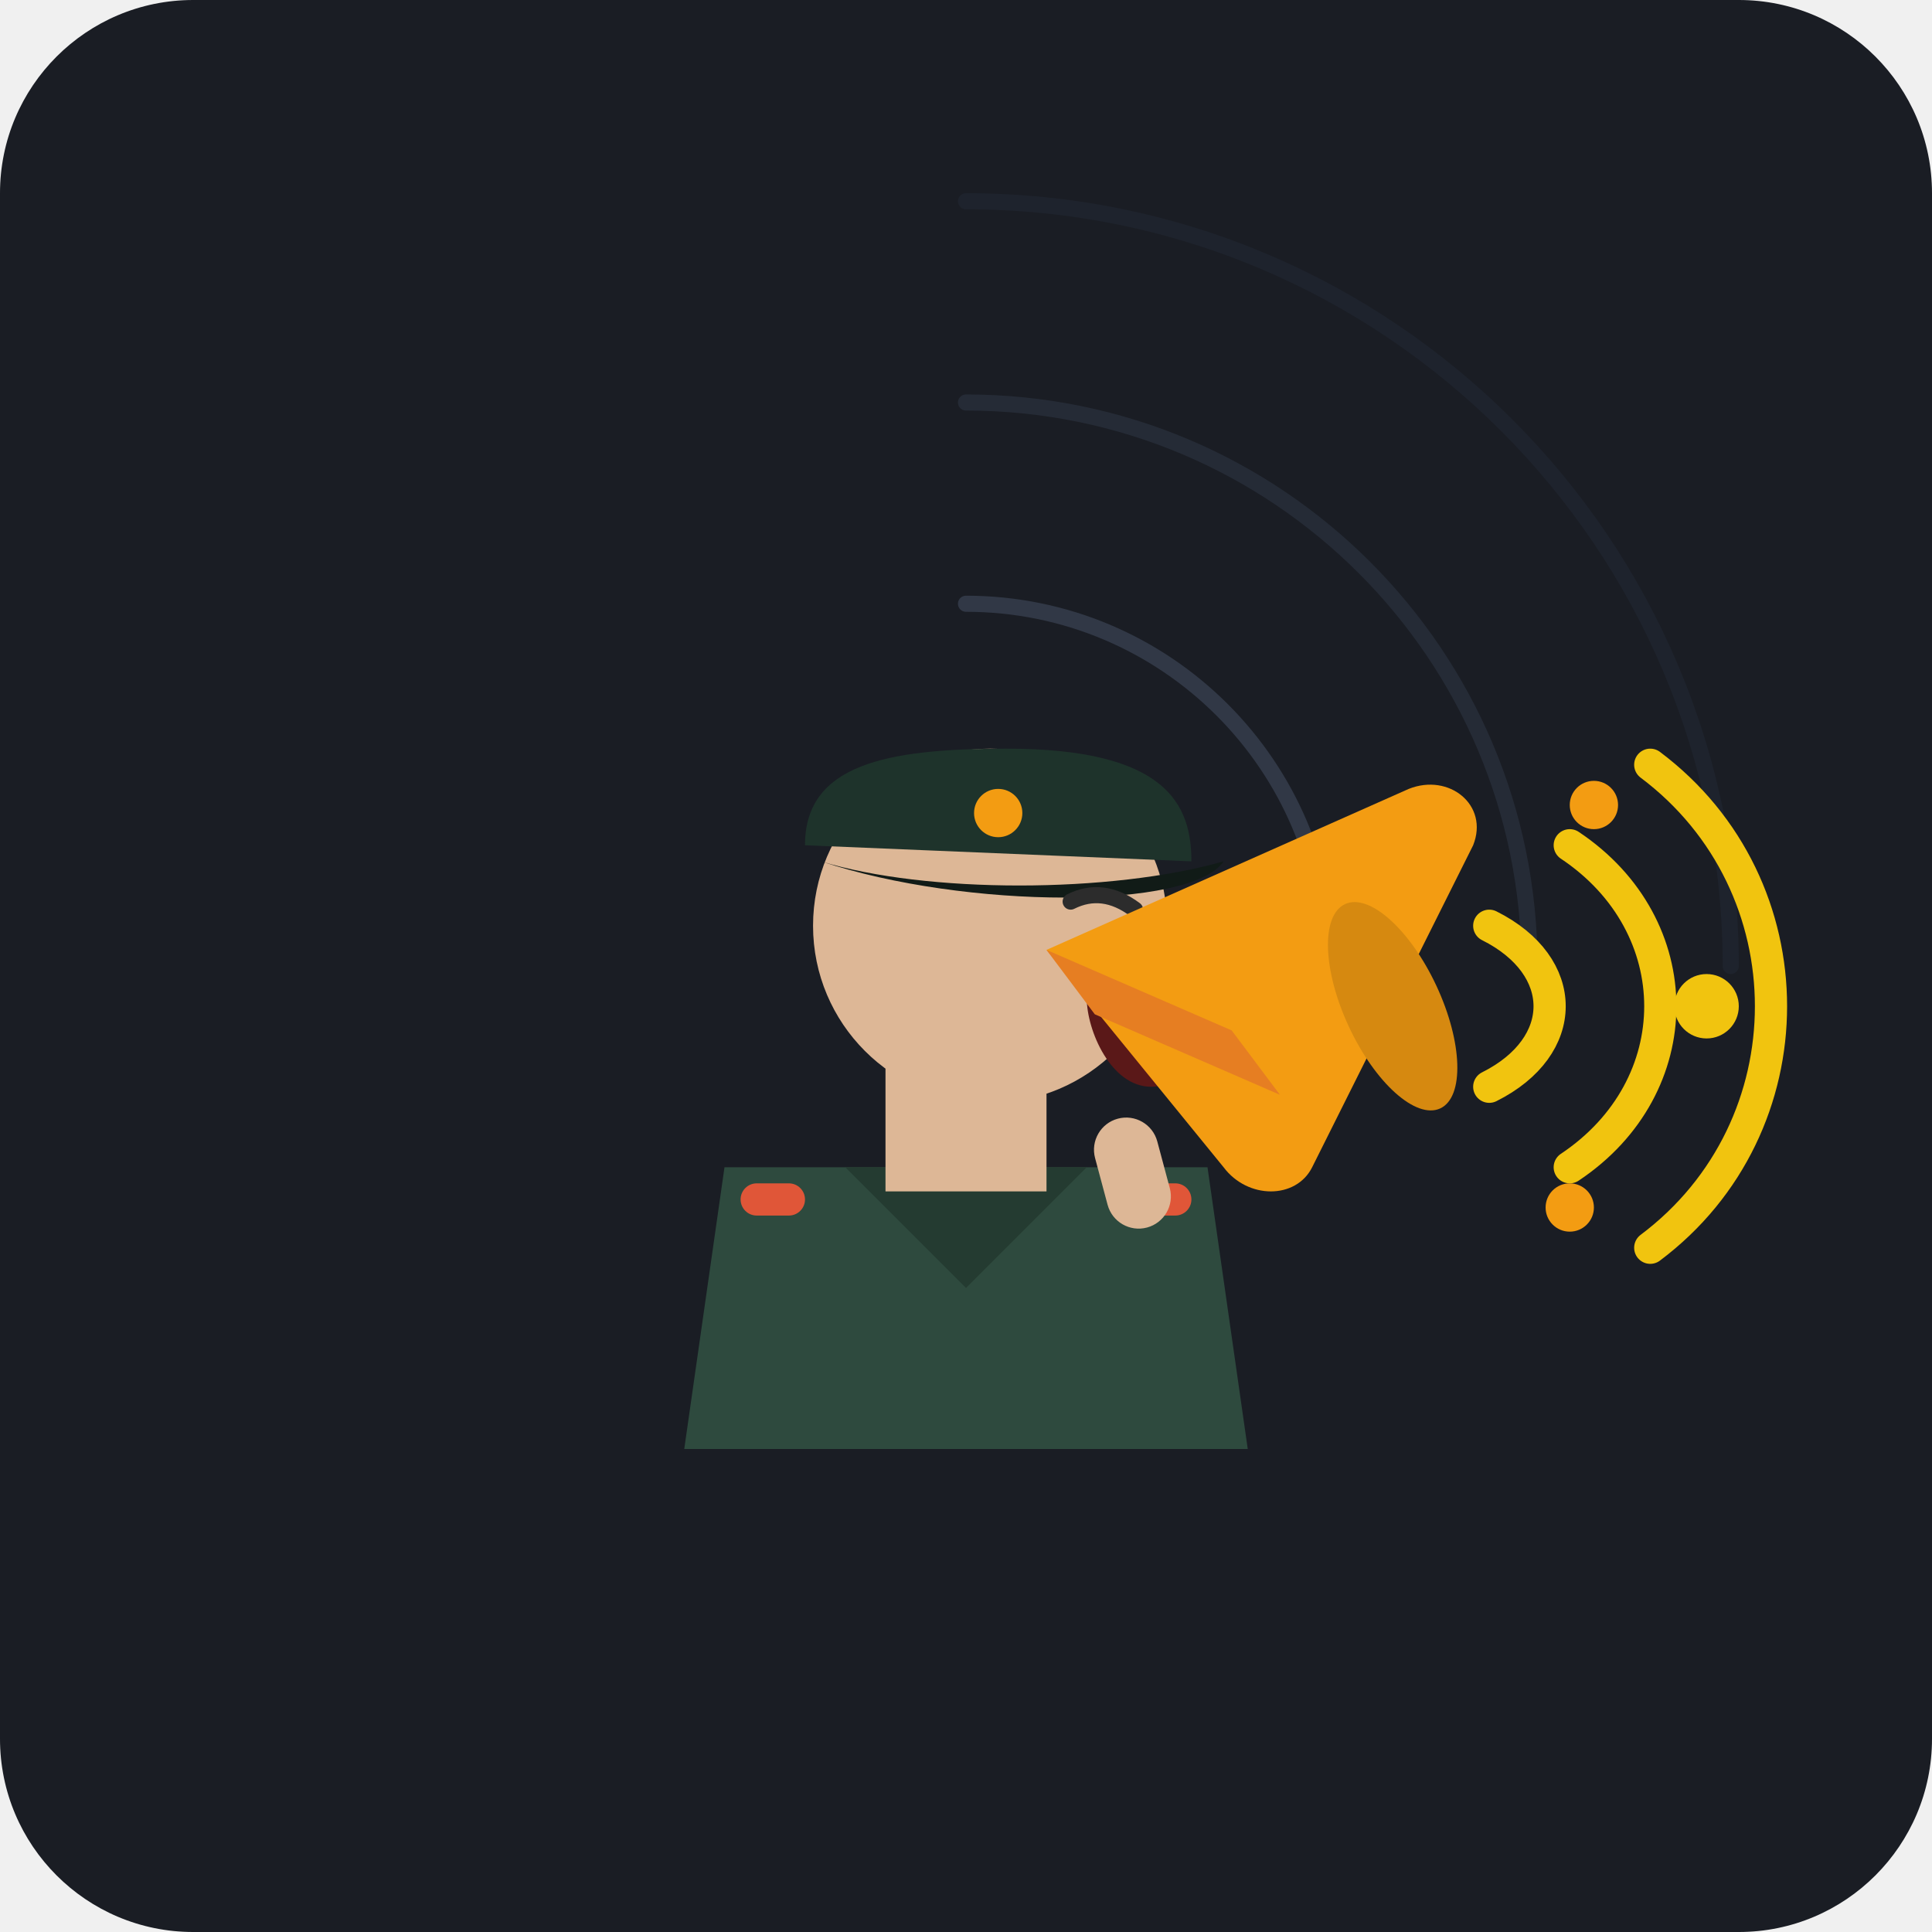
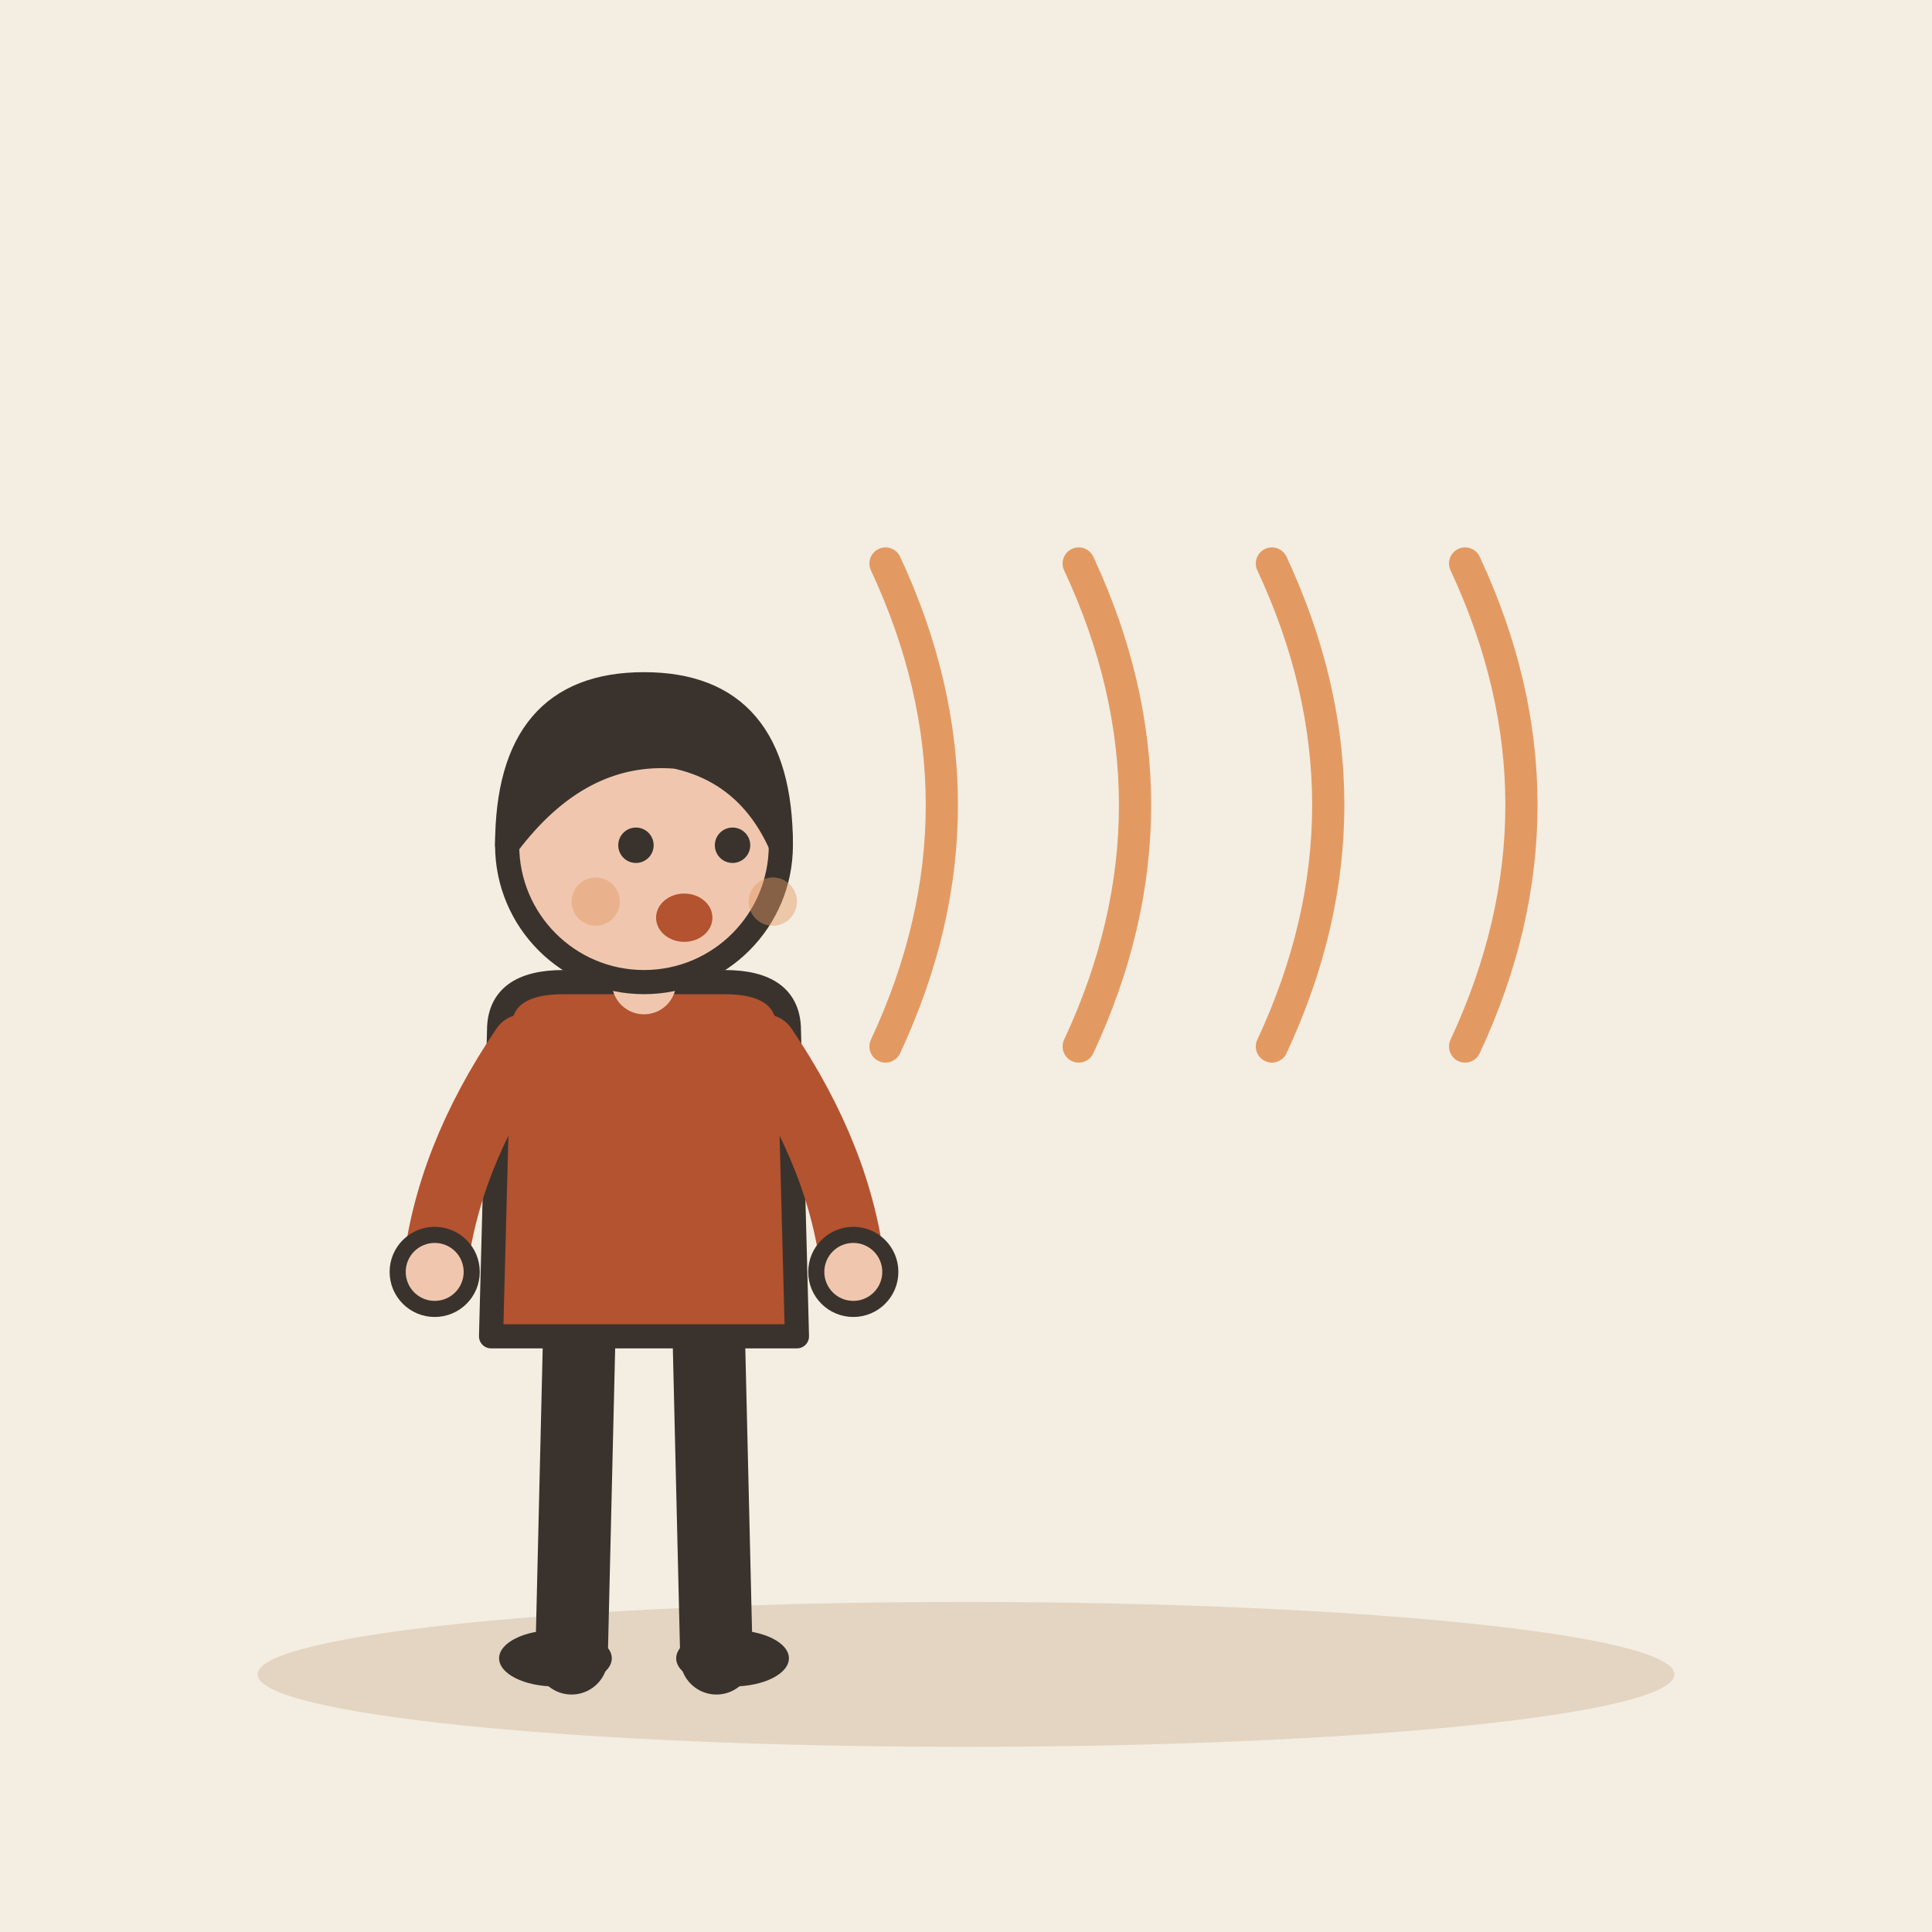
- <svg xmlns="http://www.w3.org/2000/svg" width="240" height="240" viewBox="0 0 240 240">
-   <rect width="240" height="240" rx="24" fill="#1A1D24" />
-   <path d="M 120 120 M 120 75 A 45 45 0 0 1 165 120" stroke="#313846" stroke-width="2" fill="none" stroke-linecap="round" />
-   <path d="M 120 120 M 120 50 A 70 70 0 0 1 190 120" stroke="#252B36" stroke-width="2" fill="none" stroke-linecap="round" />
-   <path d="M 120 120 M 120 25 A 95 95 0 0 1 215 120" stroke="#1E232D" stroke-width="2" fill="none" stroke-linecap="round" />
-   <path d="M 85 180 L 90 145 L 150 145 L 155 180 Z" fill="#2E4A3E" />
-   <path d="M 105 145 L 120 160 L 135 145 Z" fill="#243B31" />
-   <rect x="92" y="147" width="8" height="4" rx="2" fill="#E05638" />
-   <rect x="140" y="147" width="8" height="4" rx="2" fill="#E05638" />
-   <rect x="110" y="132" width="20" height="16" fill="#DDB796" />
-   <circle cx="123" cy="115" r="22" fill="#DDB796" />
-   <path d="M 100 105 C 100 95 110 93 125 93 C 145 93 148 100 148 107 Z" fill="#1E332B" />
-   <path d="M 102 107 C 115 111 138 111 152 107 C 148 113 120 113 102 107 Z" fill="#111B17" />
-   <circle cx="124" cy="101" r="3" fill="#F39C12" />
-   <path d="M 133 112 Q 137 110 141 113" stroke="#2C2C2C" stroke-width="2" stroke-linecap="round" fill="none" />
-   <path d="M 135 124 C 135 122 142 121 146 125 C 150 129 148 135 143 135 C 138 135 135 128 135 124 Z" fill="#5A1818" />
-   <path d="M 136 125 Q 141 123 145 126" stroke="#FFFFFF" stroke-width="1.5" fill="none" />
-   <rect x="135" y="140" width="8" height="14" rx="4" fill="#DDB796" transform="rotate(-15 135 140)" />
-   <path d="M 130 118 L 175 98 C 180 96 185 100 183 105 L 163 145 C 161 149 155 149 152 145 Z" fill="#F39C12" />
-   <ellipse cx="173" cy="125" rx="6" ry="14" fill="#D68910" transform="rotate(-25 173 125)" />
-   <path d="M 130 118 L 136 126 L 159 136 L 153 128 Z" fill="#E67E22" />
-   <path d="M 185 115 C 195 120 195 130 185 135" stroke="#F1C40F" stroke-width="4" stroke-linecap="round" fill="none" />
-   <path d="M 195 105 C 210 115 210 135 195 145" stroke="#F1C40F" stroke-width="4" stroke-linecap="round" fill="none" />
-   <path d="M 205 95 C 225 110 225 140 205 155" stroke="#F1C40F" stroke-width="4" stroke-linecap="round" fill="none" />
-   <circle cx="198" cy="100" r="3" fill="#F39C12" />
-   <circle cx="212" cy="125" r="4" fill="#F1C40F" />
-   <circle cx="195" cy="150" r="3" fill="#F39C12" />
+ <svg xmlns="http://www.w3.org/2000/svg" viewBox="0 0 240 240" data-style="editorial">
+   <rect width="240" height="240" fill="#F4EDE2" />
+   <ellipse cx="120" cy="208" rx="88" ry="9" fill="#E3D5C1" />
+   <g transform="translate(80 206)">
+     <path d="M-8 -42L-9 0" stroke="#3A332D" stroke-width="9" stroke-linecap="round" fill="none" />
+     <path d="M8 -42L9 0" stroke="#3A332D" stroke-width="9" stroke-linecap="round" fill="none" />
+     <ellipse cx="-11" cy="0" rx="7" ry="3.5" fill="#3A332D" />
+     <ellipse cx="11" cy="0" rx="7" ry="3.5" fill="#3A332D" />
+     <path d="M-18 -78Q-18 -84 -10 -84L10 -84Q18 -84 18 -78L19 -40L-19 -40Z" fill="#B4532F" stroke="#3A332D" stroke-width="3" stroke-linecap="round" stroke-linejoin="round" />
+     <path d="M-15 -76Q-24.5 -62 -26 -48" fill="none" stroke="#B4532F" stroke-width="8" stroke-linecap="round" stroke-linejoin="round" />
+     <circle cx="-26" cy="-48" r="4.6" fill="#F0C7AE" stroke="#3A332D" stroke-linecap="round" stroke-linejoin="round" stroke-width="2" />
+     <path d="M15 -76Q24.5 -62 26 -48" fill="none" stroke="#B4532F" stroke-width="8" stroke-linecap="round" stroke-linejoin="round" />
+     <circle cx="26" cy="-48" r="4.6" fill="#F0C7AE" stroke="#3A332D" stroke-linecap="round" stroke-linejoin="round" stroke-width="2" />
+     <path d="M0 -84L0 -88" stroke="#F0C7AE" stroke-width="8" stroke-linecap="round" fill="none" />
+     <circle cx="0" cy="-101" r="17" fill="#F0C7AE" stroke="#3A332D" stroke-width="3" stroke-linecap="round" stroke-linejoin="round" />
+     <path d="M-17 -101Q-17 -121 0 -121Q17 -121 17 -101Q13 -110 4 -112Q-8 -113 -17 -101Z" fill="#3A332D" stroke="#3A332D" stroke-width="3" stroke-linecap="round" stroke-linejoin="round" />
+     <circle cx="-1" cy="-101" r="2.2" fill="#3A332D" />
+     <circle cx="11" cy="-101" r="2.2" fill="#3A332D" />
+     <ellipse cx="5" cy="-92" rx="3.5" ry="3" fill="#B4532F" />
+     <circle cx="-6" cy="-94" r="3" fill="#E39A62" opacity="0.45" />
+     <circle cx="16" cy="-94" r="3" fill="#E39A62" opacity="0.45" />
+   </g>
+   <path d="M110 70Q124 100 110 130" fill="none" stroke="#E39A62" stroke-width="4" stroke-linecap="round" stroke-linejoin="round" />
+   <path d="M134 70Q148 100 134 130" fill="none" stroke="#E39A62" stroke-width="4" stroke-linecap="round" stroke-linejoin="round" />
+   <path d="M158 70Q172 100 158 130" fill="none" stroke="#E39A62" stroke-width="4" stroke-linecap="round" stroke-linejoin="round" />
+   <path d="M182 70Q196 100 182 130" fill="none" stroke="#E39A62" stroke-width="4" stroke-linecap="round" stroke-linejoin="round" />
</svg>
